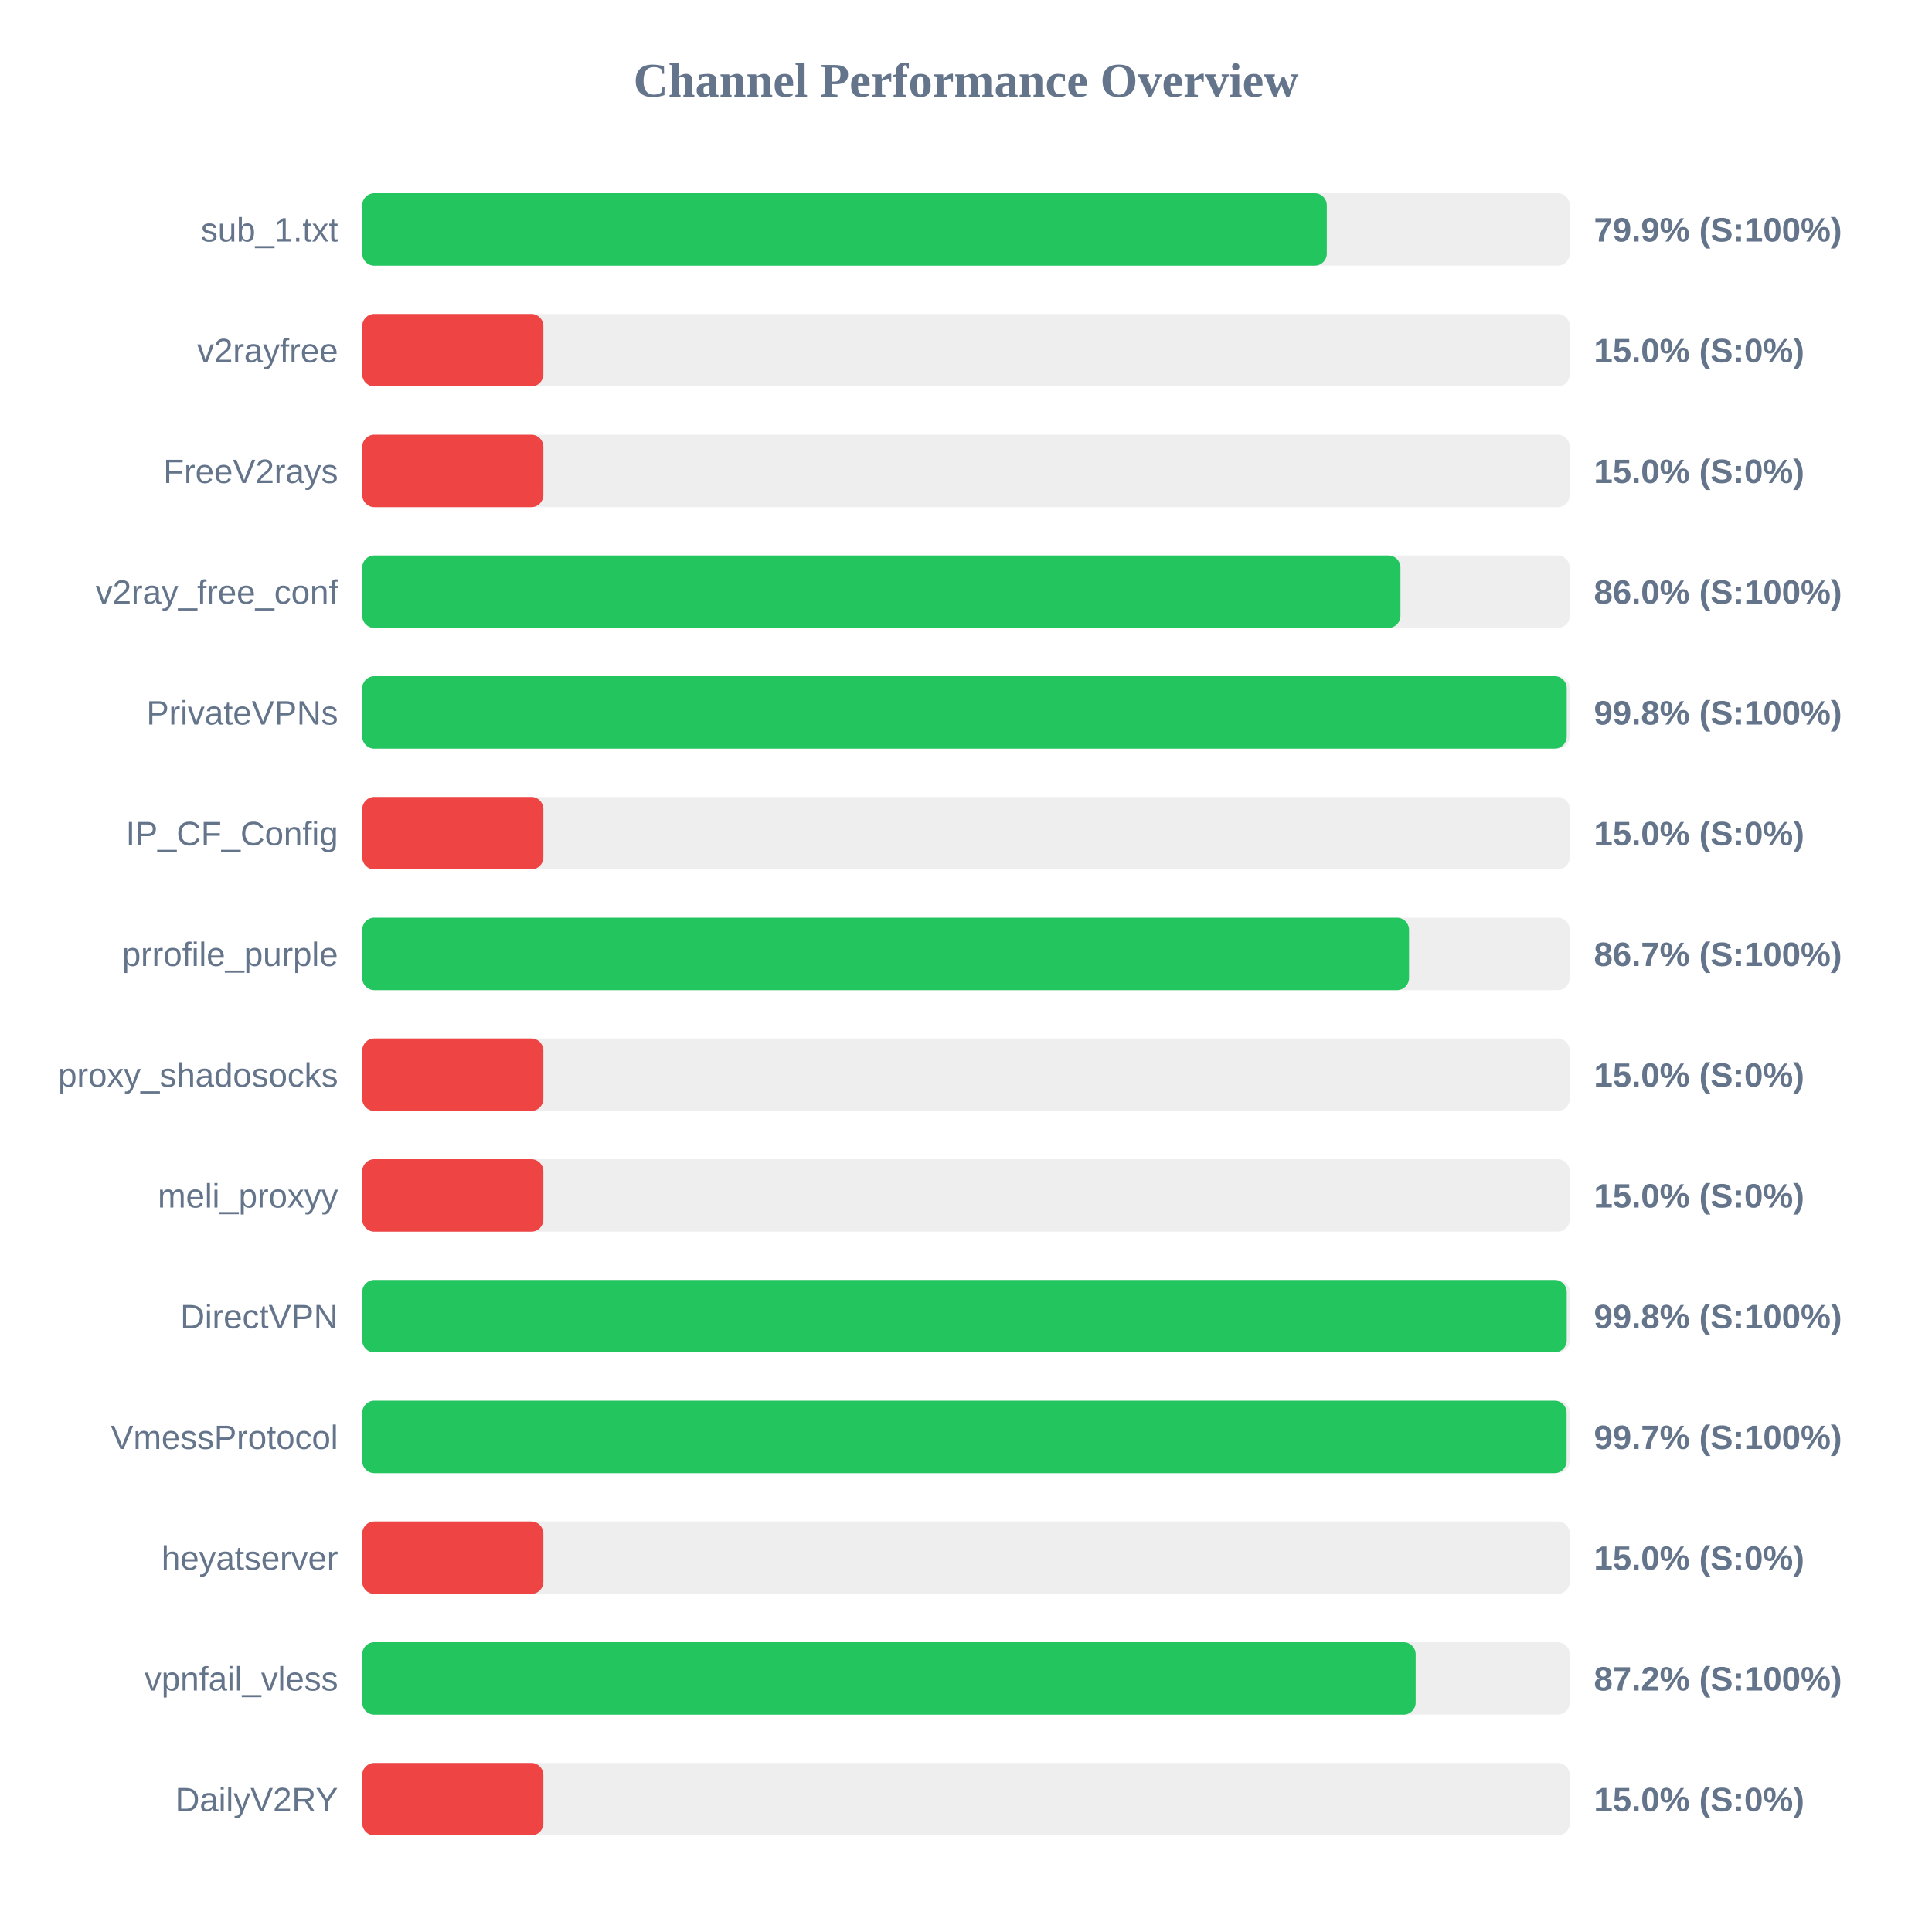
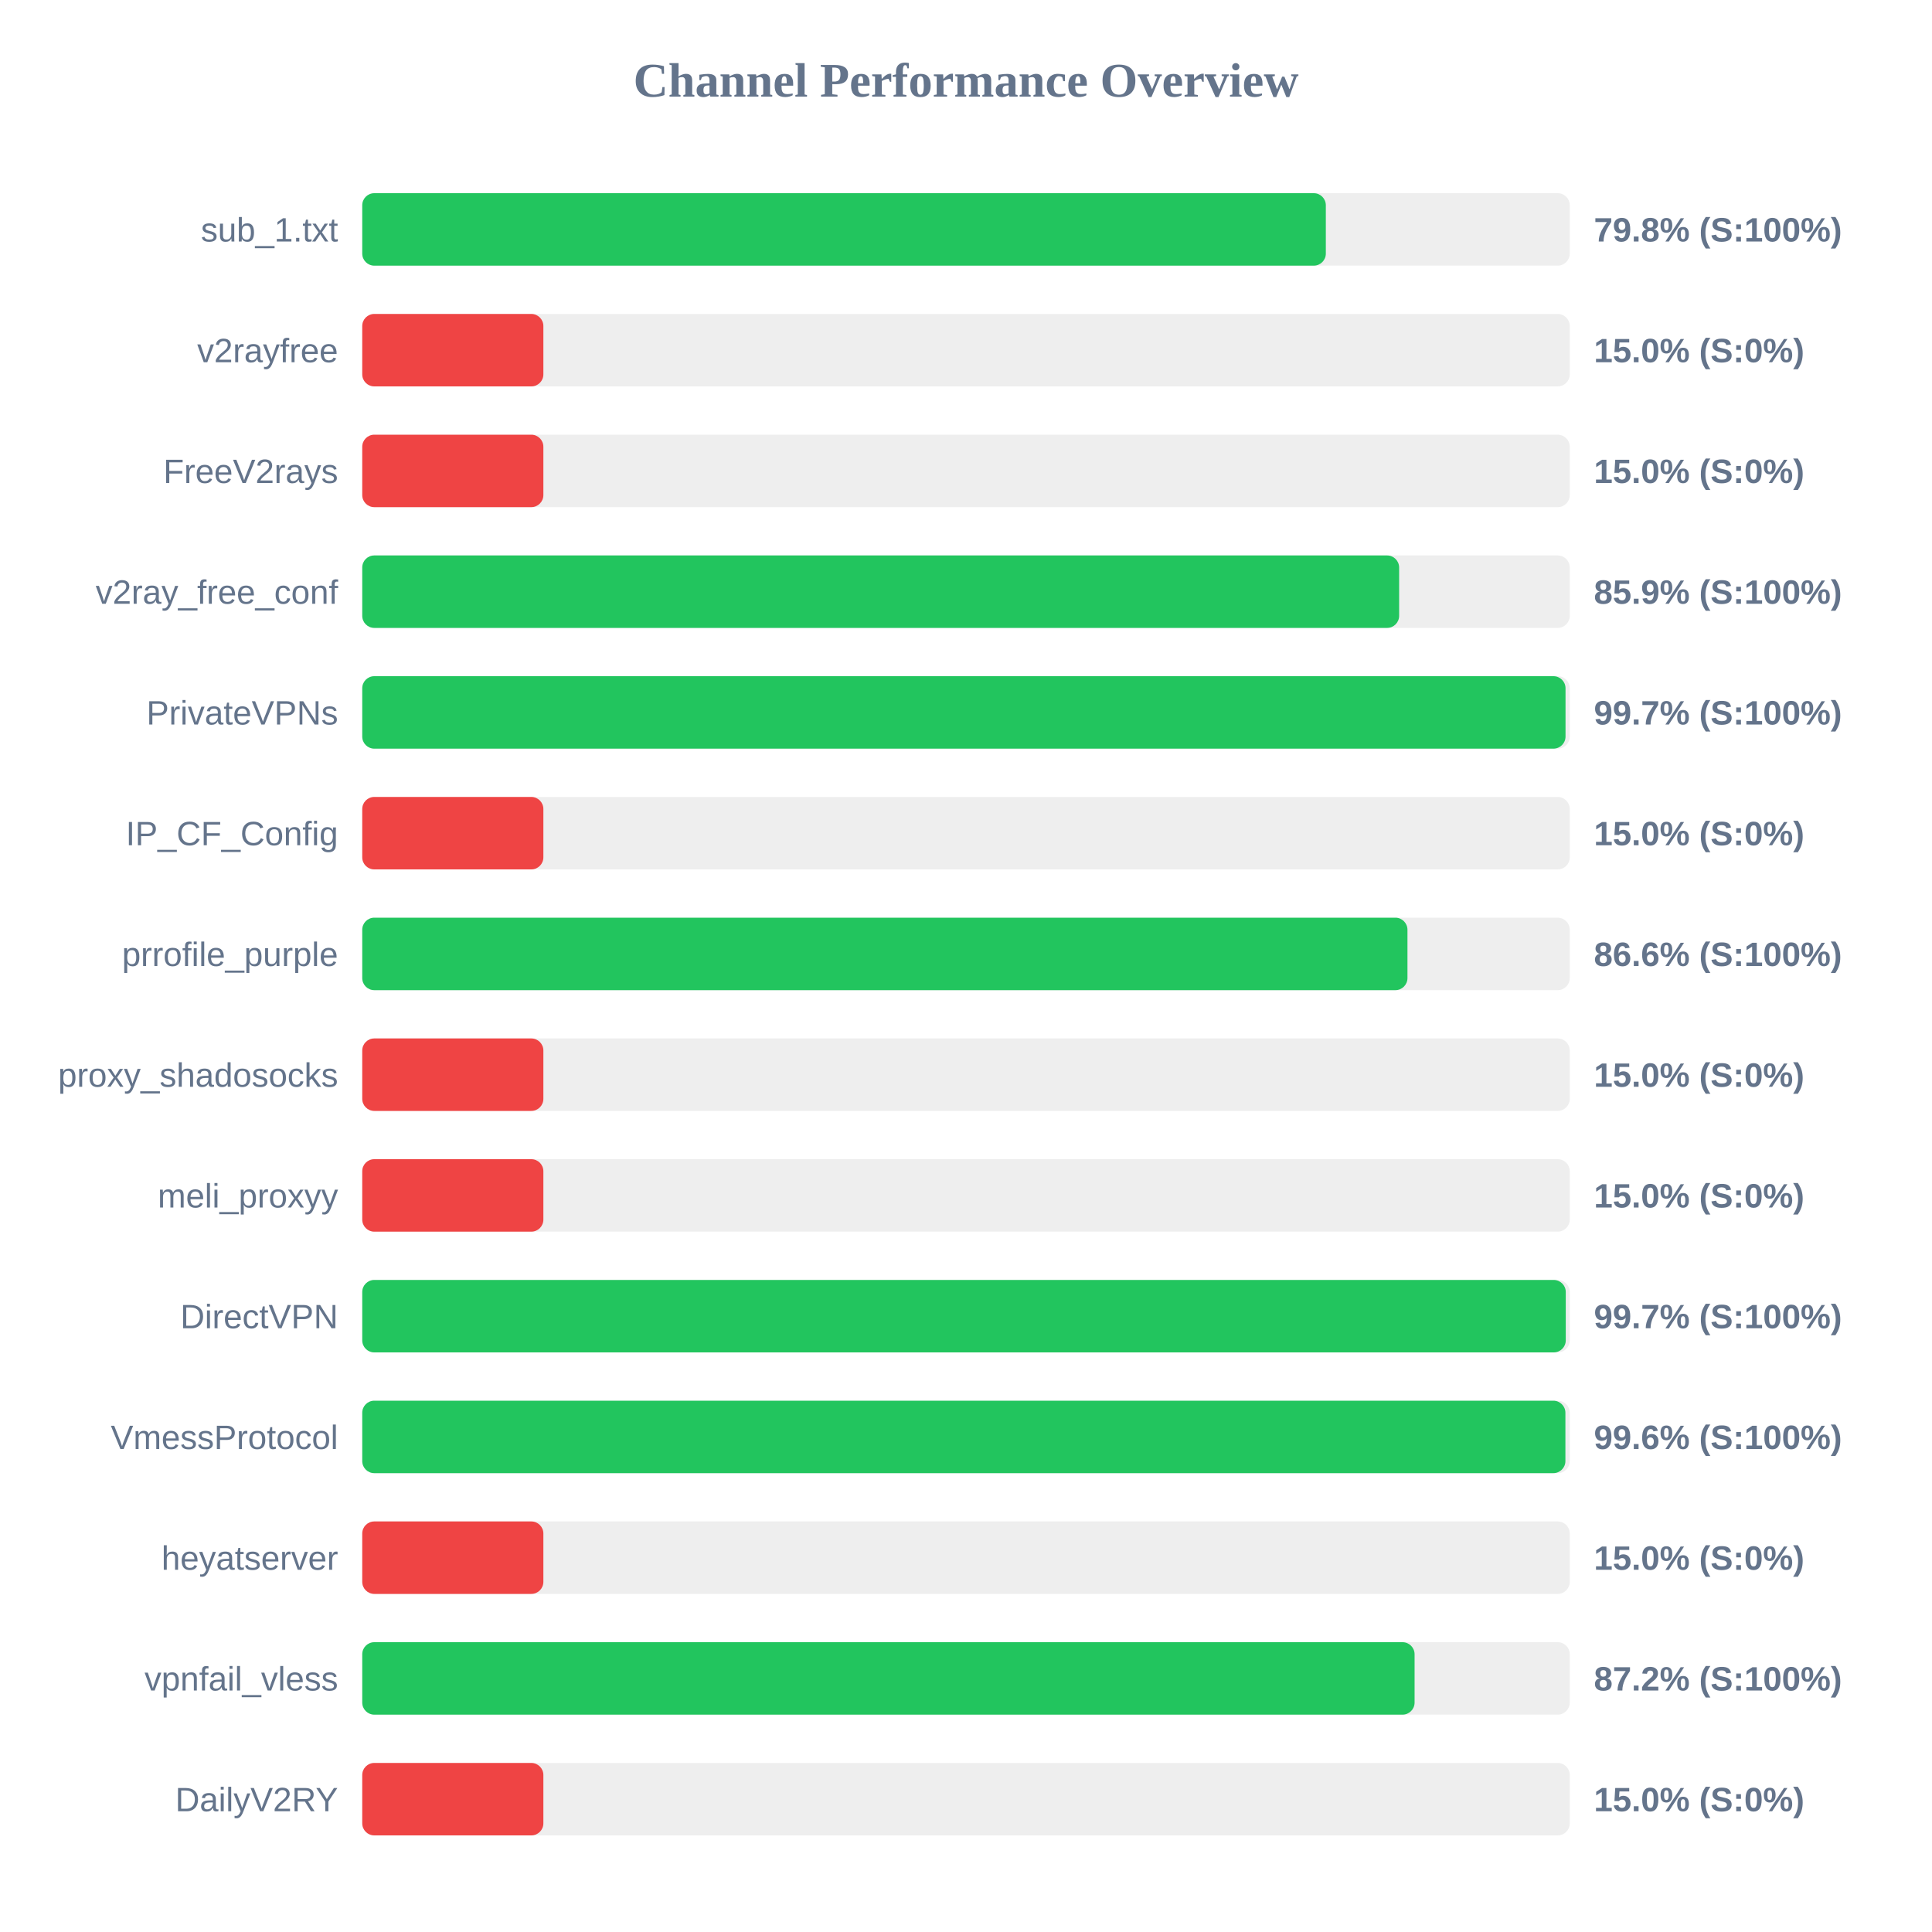
<svg xmlns="http://www.w3.org/2000/svg" width="800" height="800" version="1.1">
  <style>
        .row { font: 14px Arial; fill: #64748b; }
        .score { font: bold 14px Arial; fill: #64748b; }
    </style>
  <text x="400" y="40" text-anchor="middle" font-size="20px" font-weight="bold" fill="#64748b">Channel Performance Overview</text>
  <rect x="150" y="80" width="500" height="30" fill="#eee" rx="5" />
-   <rect x="150" y="80" width="399.4" height="30" fill="#22c55e" rx="5" />
+   <rect x="150" y="80" width="399.0" height="30" fill="#22c55e" rx="5" />
  <text x="140" y="100" text-anchor="end" class="row">sub_1.txt</text>
-   <text x="660" y="100" text-anchor="start" class="score">79.9% (S:100%)</text>
+   <text x="660" y="100" text-anchor="start" class="score">79.8% (S:100%)</text>
  <rect x="150" y="130" width="500" height="30" fill="#eee" rx="5" />
  <rect x="150" y="130" width="75.0" height="30" fill="#ef4444" rx="5" />
  <text x="140" y="150" text-anchor="end" class="row">v2rayfree</text>
  <text x="660" y="150" text-anchor="start" class="score">15.0% (S:0%)</text>
  <rect x="150" y="180" width="500" height="30" fill="#eee" rx="5" />
  <rect x="150" y="180" width="75.0" height="30" fill="#ef4444" rx="5" />
  <text x="140" y="200" text-anchor="end" class="row">FreeV2rays</text>
  <text x="660" y="200" text-anchor="start" class="score">15.0% (S:0%)</text>
  <rect x="150" y="230" width="500" height="30" fill="#eee" rx="5" />
-   <rect x="150" y="230" width="429.9" height="30" fill="#22c55e" rx="5" />
+   <rect x="150" y="230" width="429.35" height="30" fill="#22c55e" rx="5" />
  <text x="140" y="250" text-anchor="end" class="row">v2ray_free_conf</text>
-   <text x="660" y="250" text-anchor="start" class="score">86.0% (S:100%)</text>
+   <text x="660" y="250" text-anchor="start" class="score">85.9% (S:100%)</text>
  <rect x="150" y="280" width="500" height="30" fill="#eee" rx="5" />
-   <rect x="150" y="280" width="498.75" height="30" fill="#22c55e" rx="5" />
+   <rect x="150" y="280" width="498.25" height="30" fill="#22c55e" rx="5" />
  <text x="140" y="300" text-anchor="end" class="row">PrivateVPNs</text>
-   <text x="660" y="300" text-anchor="start" class="score">99.8% (S:100%)</text>
+   <text x="660" y="300" text-anchor="start" class="score">99.7% (S:100%)</text>
  <rect x="150" y="330" width="500" height="30" fill="#eee" rx="5" />
  <rect x="150" y="330" width="75.0" height="30" fill="#ef4444" rx="5" />
  <text x="140" y="350" text-anchor="end" class="row">IP_CF_Config</text>
  <text x="660" y="350" text-anchor="start" class="score">15.0% (S:0%)</text>
  <rect x="150" y="380" width="500" height="30" fill="#eee" rx="5" />
-   <rect x="150" y="380" width="433.45" height="30" fill="#22c55e" rx="5" />
+   <rect x="150" y="380" width="432.8" height="30" fill="#22c55e" rx="5" />
  <text x="140" y="400" text-anchor="end" class="row">prrofile_purple</text>
-   <text x="660" y="400" text-anchor="start" class="score">86.7% (S:100%)</text>
+   <text x="660" y="400" text-anchor="start" class="score">86.6% (S:100%)</text>
  <rect x="150" y="430" width="500" height="30" fill="#eee" rx="5" />
  <rect x="150" y="430" width="75.0" height="30" fill="#ef4444" rx="5" />
  <text x="140" y="450" text-anchor="end" class="row">proxy_shadosocks</text>
  <text x="660" y="450" text-anchor="start" class="score">15.0% (S:0%)</text>
  <rect x="150" y="480" width="500" height="30" fill="#eee" rx="5" />
  <rect x="150" y="480" width="75.0" height="30" fill="#ef4444" rx="5" />
  <text x="140" y="500" text-anchor="end" class="row">meli_proxyy</text>
  <text x="660" y="500" text-anchor="start" class="score">15.0% (S:0%)</text>
  <rect x="150" y="530" width="500" height="30" fill="#eee" rx="5" />
-   <rect x="150" y="530" width="498.75" height="30" fill="#22c55e" rx="5" />
+   <rect x="150" y="530" width="498.35" height="30" fill="#22c55e" rx="5" />
  <text x="140" y="550" text-anchor="end" class="row">DirectVPN</text>
-   <text x="660" y="550" text-anchor="start" class="score">99.8% (S:100%)</text>
+   <text x="660" y="550" text-anchor="start" class="score">99.7% (S:100%)</text>
  <rect x="150" y="580" width="500" height="30" fill="#eee" rx="5" />
-   <rect x="150" y="580" width="498.7" height="30" fill="#22c55e" rx="5" />
+   <rect x="150" y="580" width="498.2" height="30" fill="#22c55e" rx="5" />
  <text x="140" y="600" text-anchor="end" class="row">VmessProtocol</text>
-   <text x="660" y="600" text-anchor="start" class="score">99.7% (S:100%)</text>
+   <text x="660" y="600" text-anchor="start" class="score">99.6% (S:100%)</text>
  <rect x="150" y="630" width="500" height="30" fill="#eee" rx="5" />
  <rect x="150" y="630" width="75.0" height="30" fill="#ef4444" rx="5" />
  <text x="140" y="650" text-anchor="end" class="row">heyatserver</text>
  <text x="660" y="650" text-anchor="start" class="score">15.0% (S:0%)</text>
  <rect x="150" y="680" width="500" height="30" fill="#eee" rx="5" />
-   <rect x="150" y="680" width="436.2" height="30" fill="#22c55e" rx="5" />
+   <rect x="150" y="680" width="435.75" height="30" fill="#22c55e" rx="5" />
  <text x="140" y="700" text-anchor="end" class="row">vpnfail_vless</text>
  <text x="660" y="700" text-anchor="start" class="score">87.2% (S:100%)</text>
  <rect x="150" y="730" width="500" height="30" fill="#eee" rx="5" />
  <rect x="150" y="730" width="75.0" height="30" fill="#ef4444" rx="5" />
  <text x="140" y="750" text-anchor="end" class="row">DailyV2RY</text>
  <text x="660" y="750" text-anchor="start" class="score">15.0% (S:0%)</text>
</svg>
